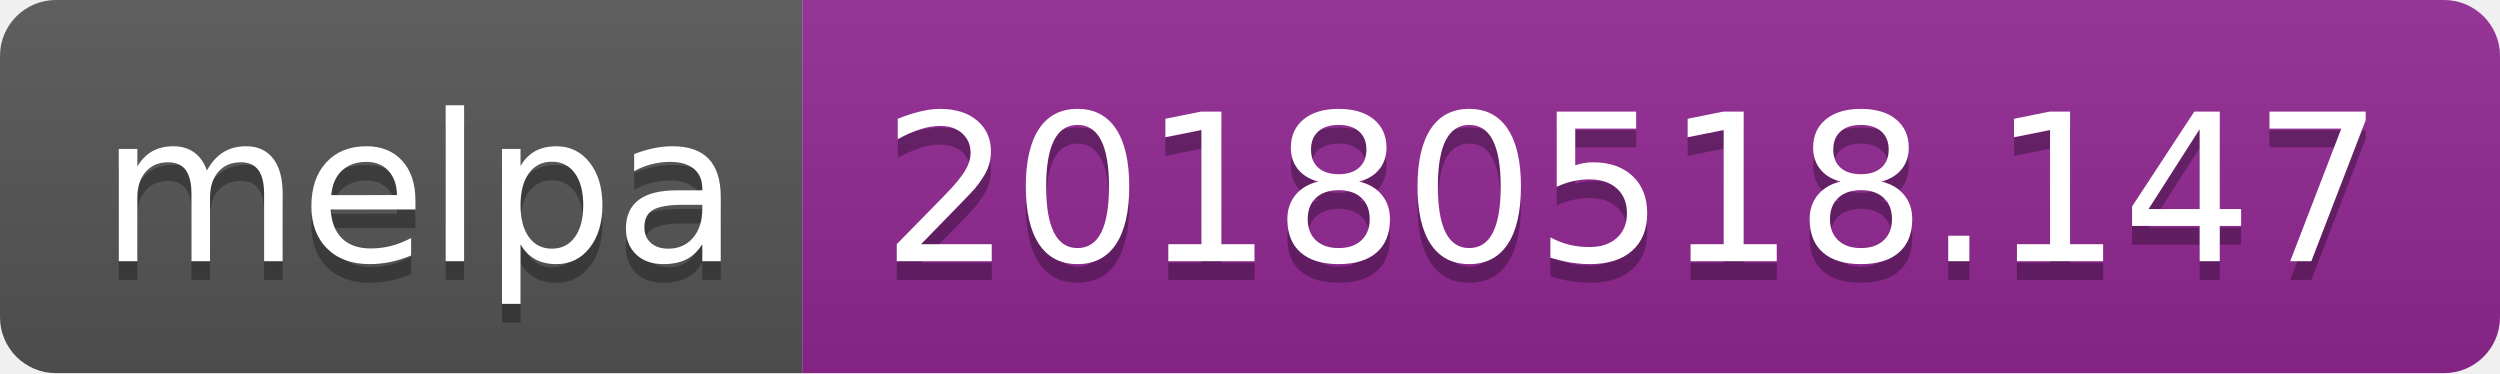
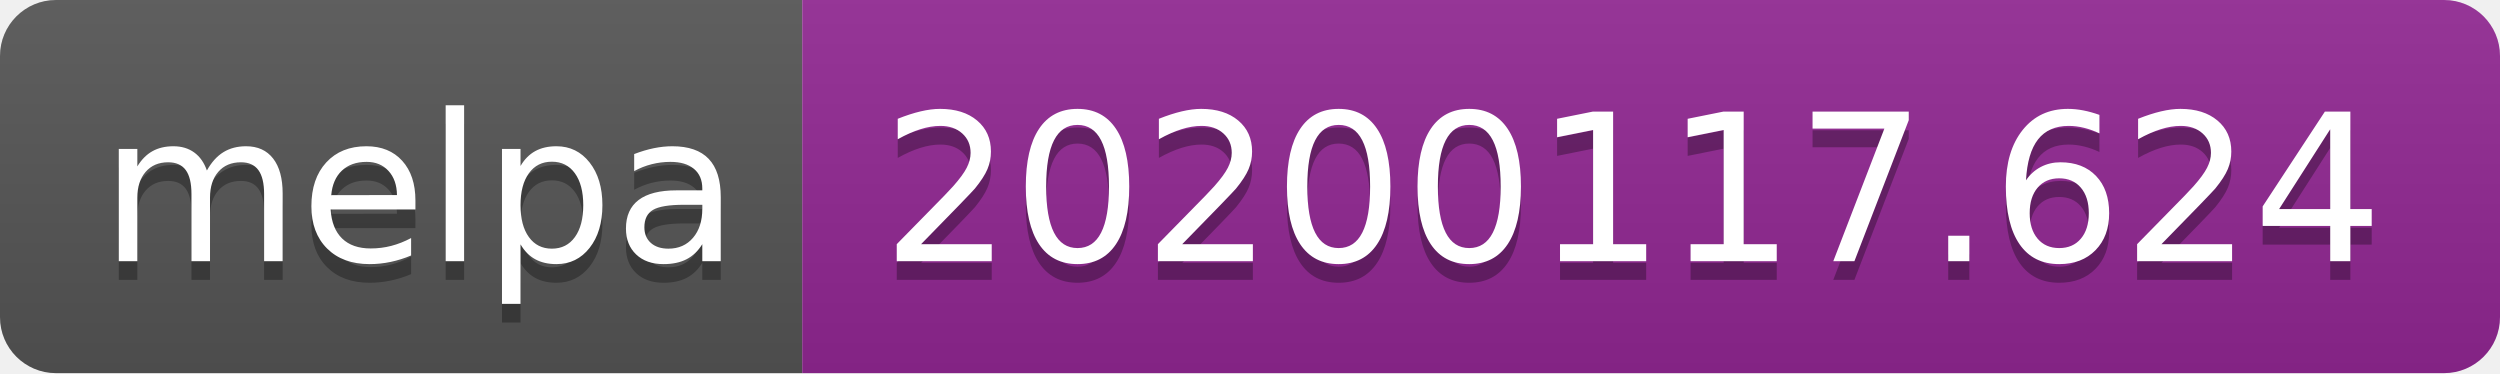
<svg xmlns="http://www.w3.org/2000/svg" width="134" height="20">
  <linearGradient id="b" x2="0" y2="100%">
    <stop offset="0" stop-color="#bbb" stop-opacity=".1" />
    <stop offset="1" stop-opacity=".1" />
  </linearGradient>
  <clipPath id="a">
    <rect width="134" height="20" rx="3" fill="#fff" />
  </clipPath>
  <g clip-path="url(#a)">
    <path fill="#555" d="M0 0h43v20H0z" />
    <path fill="#922793" d="M43 0h91v20H43z" />
    <path fill="url(#b)" d="M0 0h134v20H0z" />
  </g>
  <g fill="#fff" text-anchor="middle" font-family="DejaVu Sans,Verdana,Geneva,sans-serif" font-size="110">
    <text x="225" y="150" fill="#010101" fill-opacity=".3" transform="scale(.1)" textLength="330">melpa</text>
    <text x="225" y="140" transform="scale(.1)" textLength="330">melpa</text>
-     <text x="875" y="150" fill="#010101" fill-opacity=".3" transform="scale(.1)" textLength="810">20180518.147</text>
-     <text x="875" y="140" transform="scale(.1)" textLength="810">20180518.147</text>
+     <text x="875" y="150" fill="#010101" fill-opacity=".3" transform="scale(.1)" textLength="810">20200117.624</text>
+     <text x="875" y="140" transform="scale(.1)" textLength="810">20200117.624</text>
  </g>
</svg>
